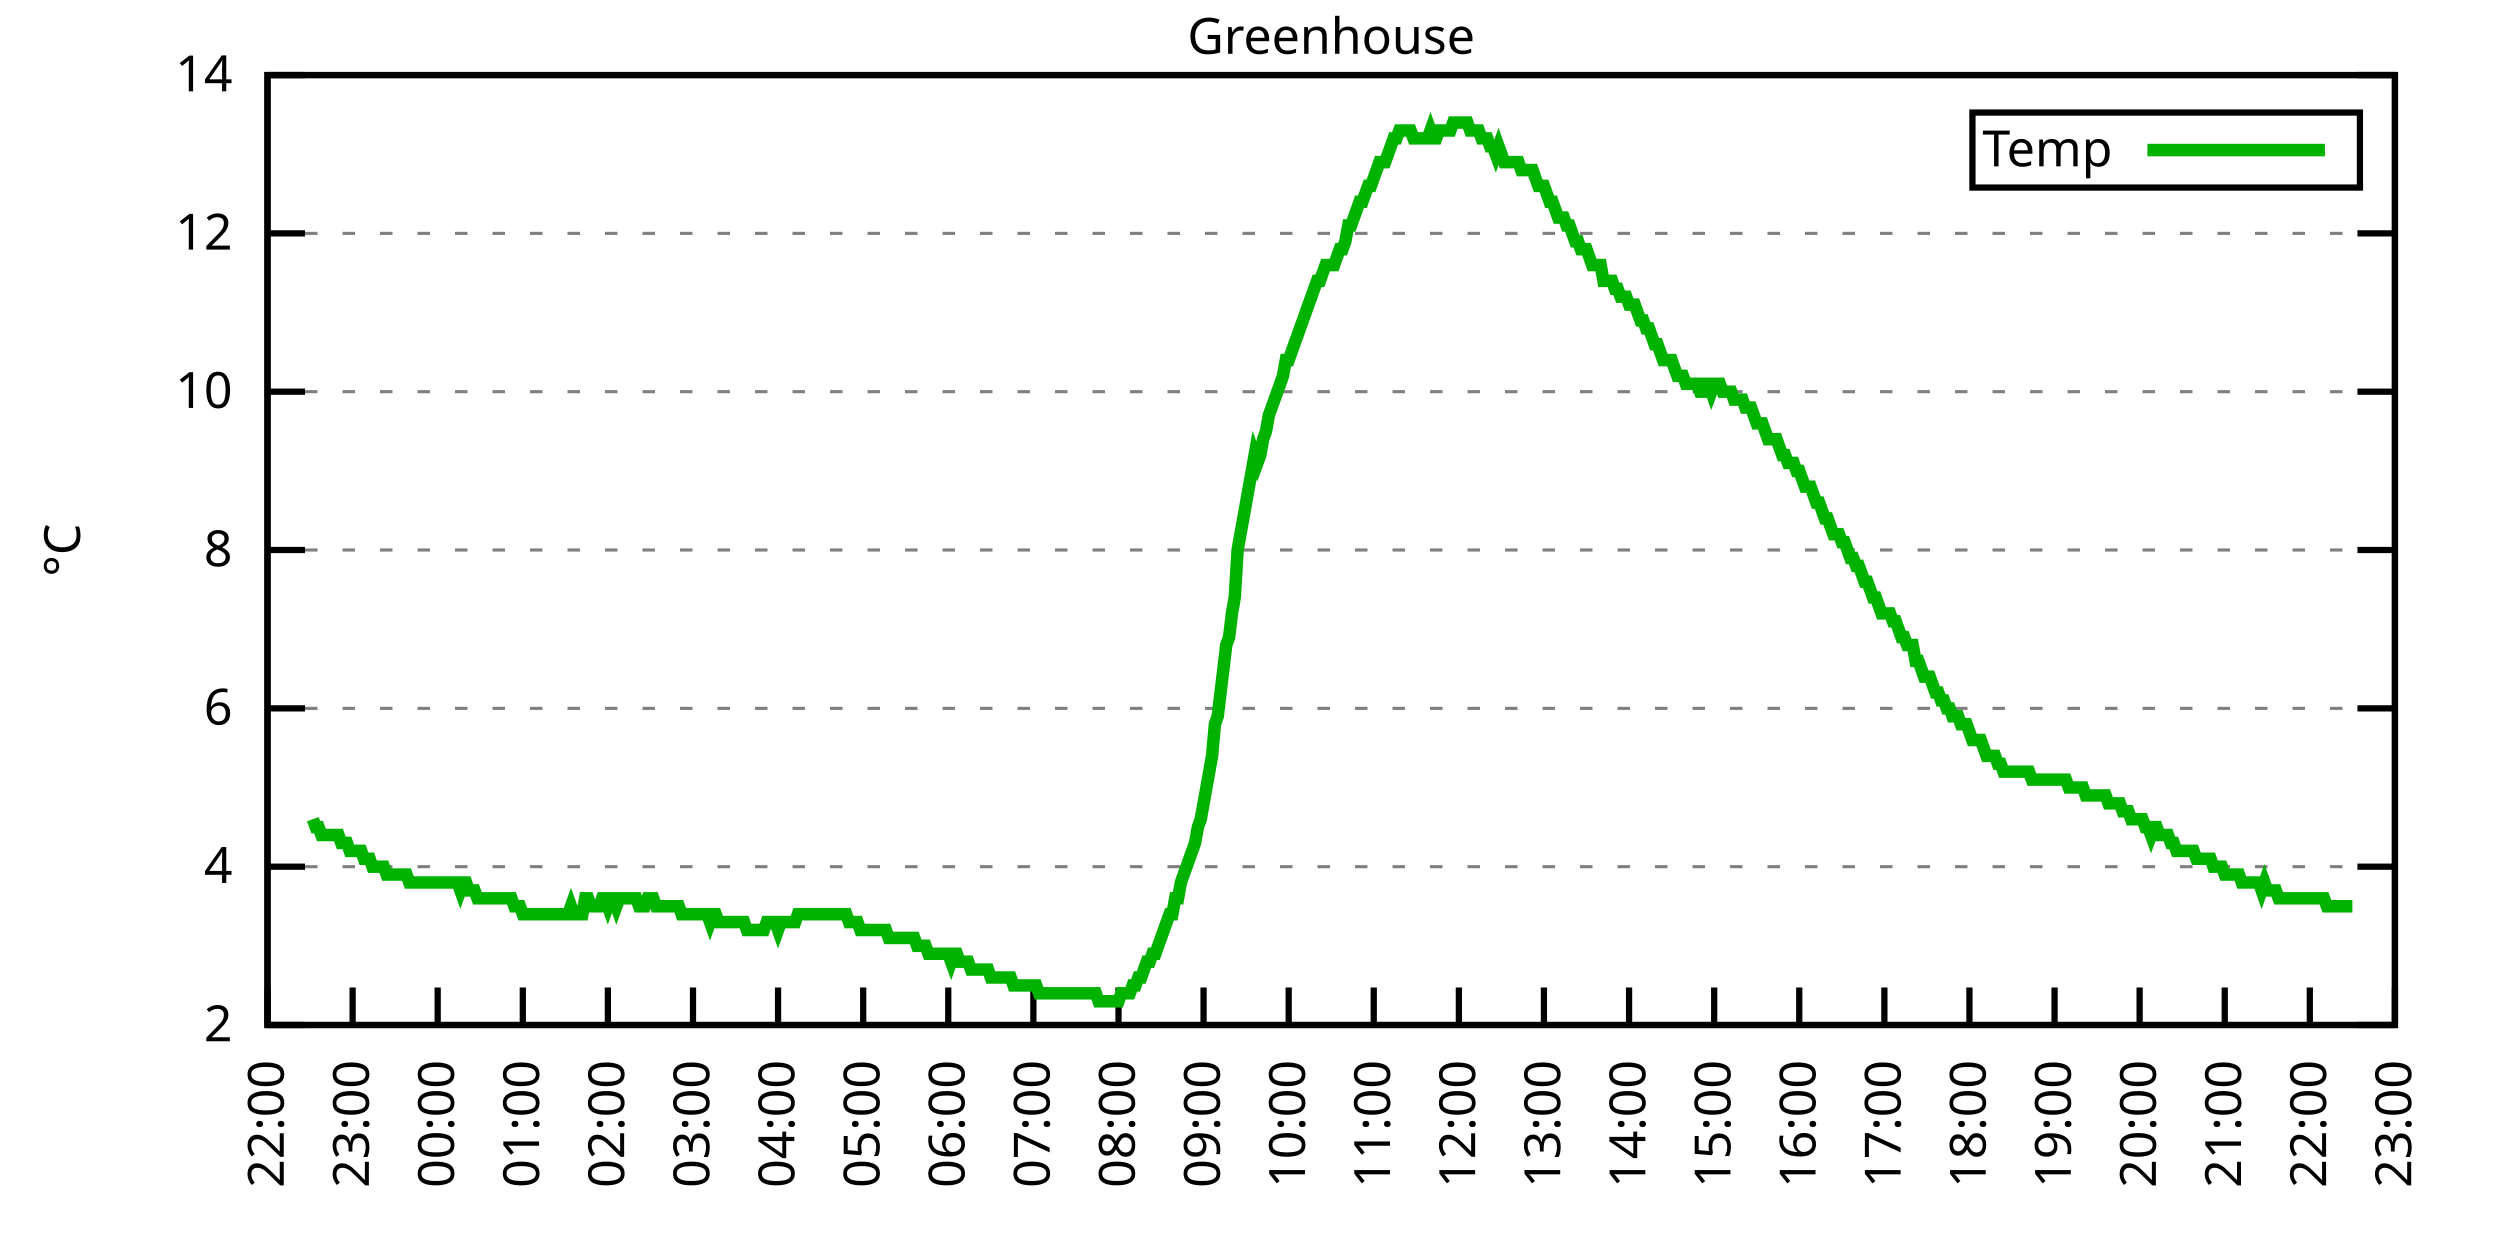
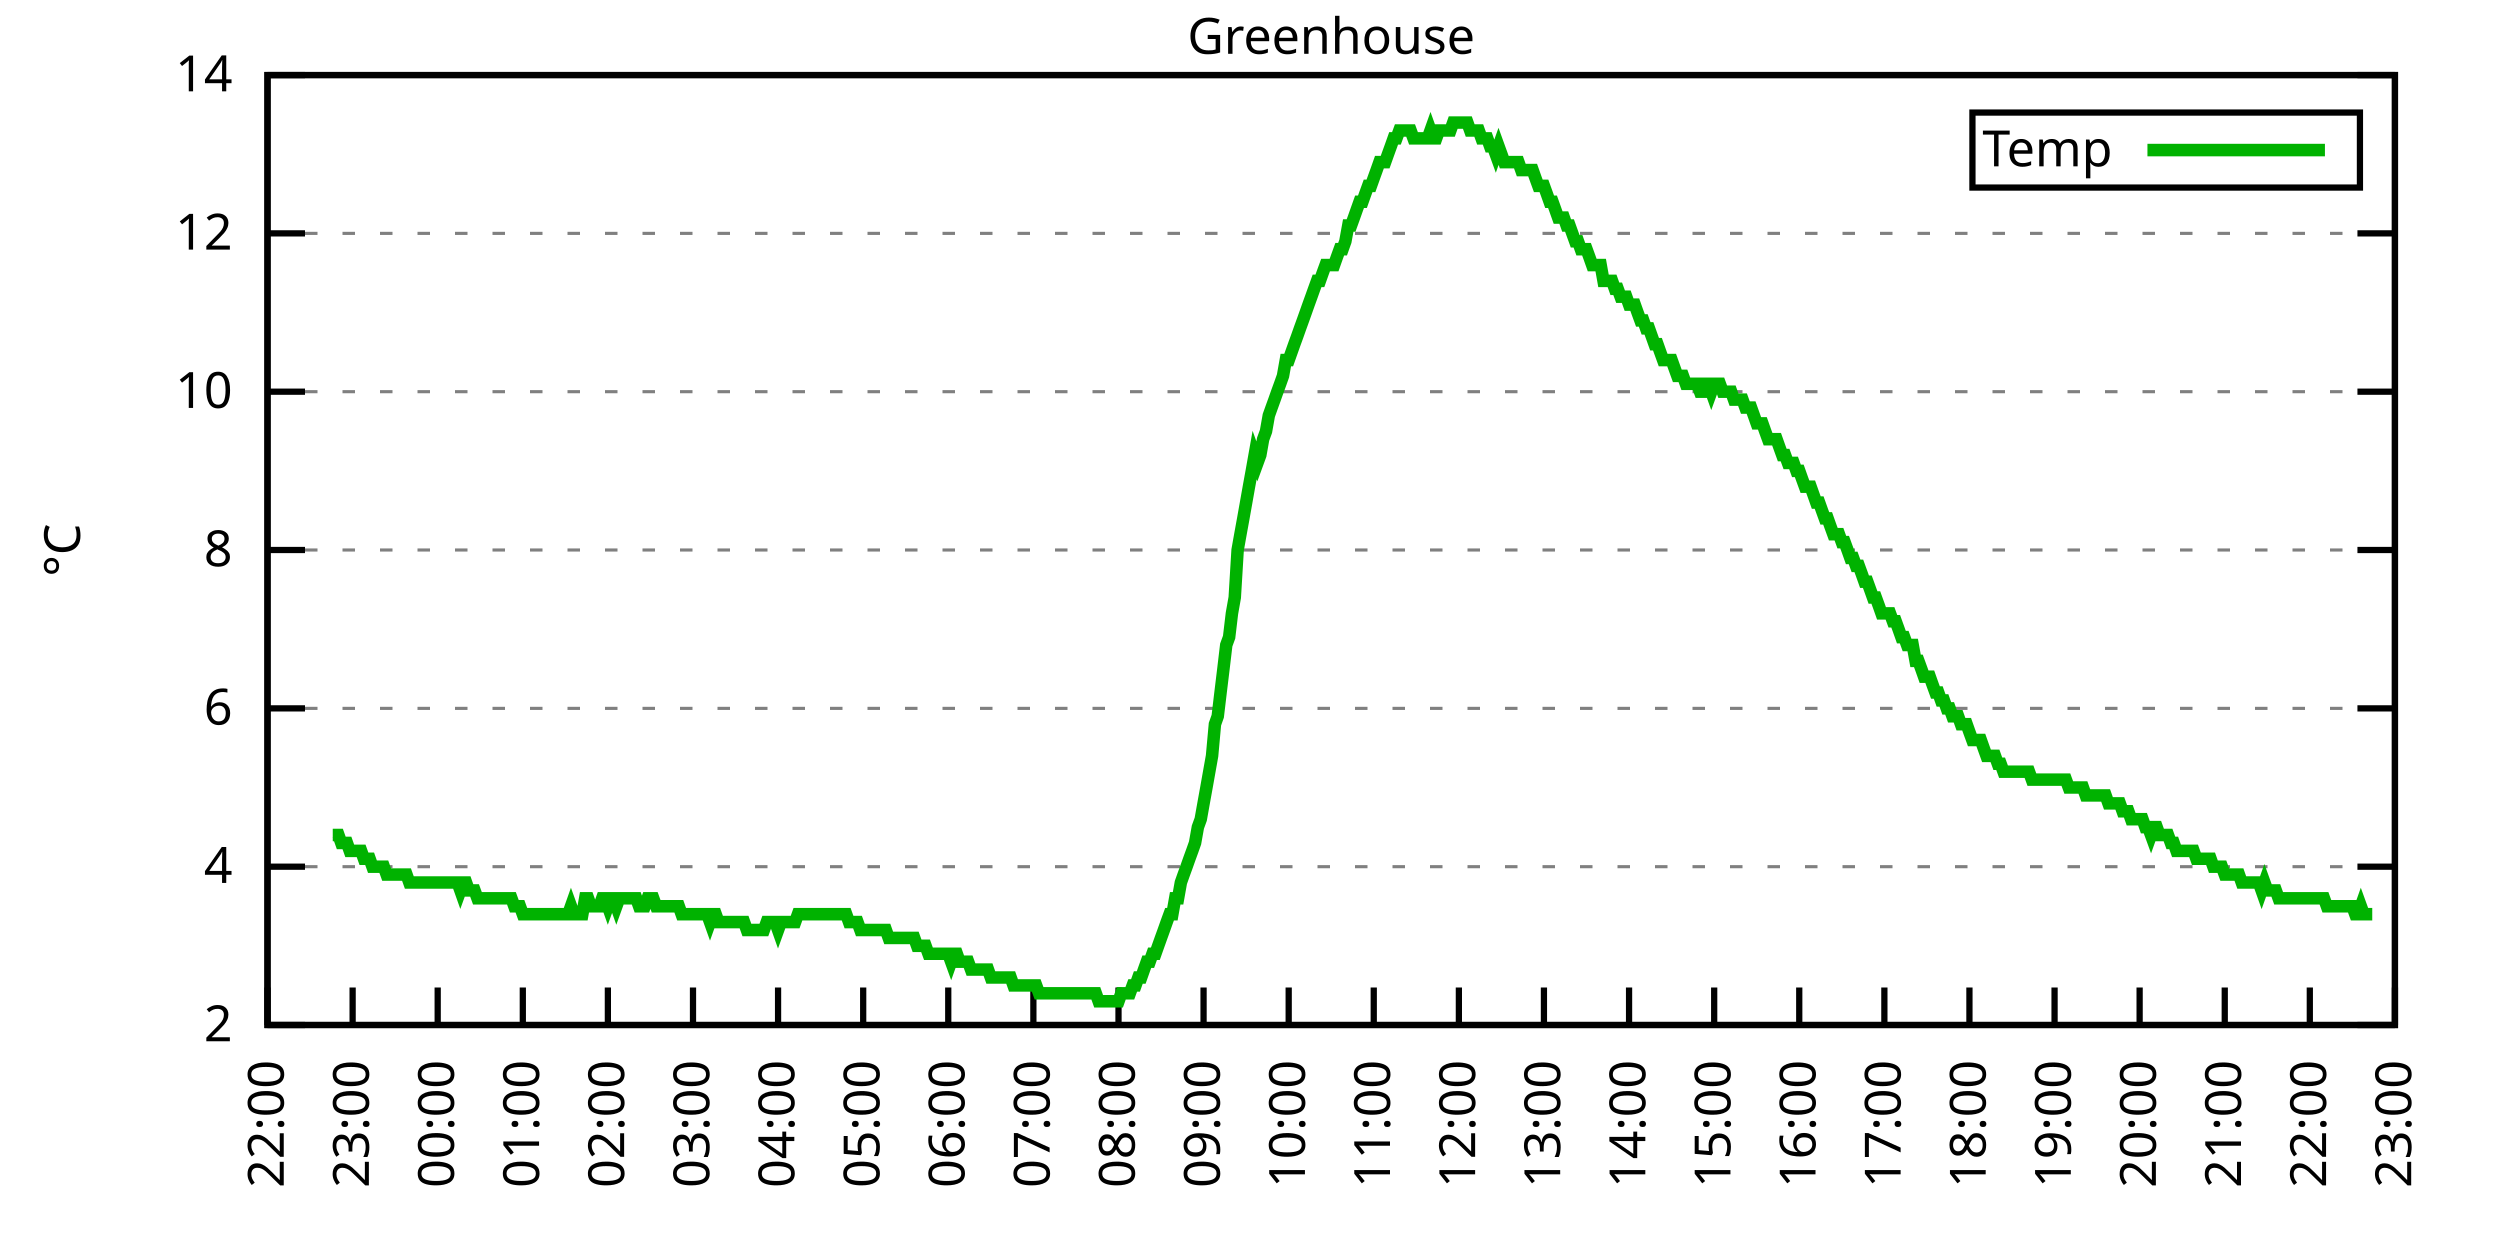
<svg xmlns="http://www.w3.org/2000/svg" xmlns:xlink="http://www.w3.org/1999/xlink" width="400" height="200" viewBox="0 0 400 200">
  <g id="gnuplot_canvas">
    <rect x="0" y="0" width="400" height="200" fill="none" />
    <defs>
      <circle id="gpDot" r="0.5" stroke-width="0.5" stroke="currentColor" />
      <path id="gpPt0" stroke-width="0.333" stroke="currentColor" d="M-1,0 h2 M0,-1 v2" />
      <path id="gpPt1" stroke-width="0.333" stroke="currentColor" d="M-1,-1 L1,1 M1,-1 L-1,1" />
      <path id="gpPt2" stroke-width="0.333" stroke="currentColor" d="M-1,0 L1,0 M0,-1 L0,1 M-1,-1 L1,1 M-1,1 L1,-1" />
      <rect id="gpPt3" stroke-width="0.333" stroke="currentColor" x="-1" y="-1" width="2" height="2" />
      <rect id="gpPt4" stroke-width="0.333" stroke="currentColor" fill="currentColor" x="-1" y="-1" width="2" height="2" />
      <circle id="gpPt5" stroke-width="0.333" stroke="currentColor" cx="0" cy="0" r="1" />
      <use xlink:href="#gpPt5" id="gpPt6" fill="currentColor" stroke="none" />
      <path id="gpPt7" stroke-width="0.333" stroke="currentColor" d="M0,-1.33 L-1.33,0.67 L1.33,0.67 z" />
      <use xlink:href="#gpPt7" id="gpPt8" fill="currentColor" stroke="none" />
      <use xlink:href="#gpPt7" id="gpPt9" stroke="currentColor" transform="rotate(180)" />
      <use xlink:href="#gpPt9" id="gpPt10" fill="currentColor" stroke="none" />
      <use xlink:href="#gpPt3" id="gpPt11" stroke="currentColor" transform="rotate(45)" />
      <use xlink:href="#gpPt11" id="gpPt12" fill="currentColor" stroke="none" />
      <path id="gpPt13" stroke-width="0.333" stroke="currentColor" d="M0,1.330 L1.265,0.411 L0.782,-1.067 L-0.782,-1.076 L-1.265,0.411 z" />
      <use xlink:href="#gpPt13" id="gpPt14" fill="currentColor" stroke="none" />
      <filter id="textbox" filterUnits="objectBoundingBox" x="0" y="0" height="1" width="1">
        <feFlood flood-color="white" flood-opacity="1" result="bgnd" />
        <feComposite in="SourceGraphic" in2="bgnd" operator="atop" />
      </filter>
      <filter id="greybox" filterUnits="objectBoundingBox" x="0" y="0" height="1" width="1">
        <feFlood flood-color="lightgrey" flood-opacity="1" result="grey" />
        <feComposite in="SourceGraphic" in2="grey" operator="atop" />
      </filter>
    </defs>
    <g fill="none" color="white" stroke="currentColor" stroke-width="1.00" stroke-linecap="butt" stroke-linejoin="miter">
</g>
    <g fill="none" color="black" stroke="currentColor" stroke-width="1.00" stroke-linecap="butt" stroke-linejoin="miter">
      <g stroke="none" shape-rendering="crispEdges">
        <polygon fill="rgb(255, 255, 255)" points="42.80,164.00 383.18,164.00 383.18,12.02 42.80,12.02 " />
      </g>
    </g>
    <g fill="none" color="black" stroke="currentColor" stroke-width="1.00" stroke-linecap="butt" stroke-linejoin="miter">
</g>
    <g fill="none" color="black" stroke="black" stroke-width="0.50" stroke-linecap="butt" stroke-linejoin="miter">
</g>
    <g fill="none" color="gray" stroke="currentColor" stroke-width="0.50" stroke-linecap="butt" stroke-linejoin="miter">
      <path stroke="gray" stroke-dasharray="2,4" class="gridline" d="M42.80,164.00 L383.19,164.00  " />
    </g>
    <g fill="none" color="gray" stroke="gray" stroke-width="1.00" stroke-linecap="butt" stroke-linejoin="miter">
</g>
    <g fill="none" color="black" stroke="currentColor" stroke-width="1.00" stroke-linecap="butt" stroke-linejoin="miter">
      <path stroke="black" d="M42.80,164.00 L48.80,164.00 M383.19,164.00 L377.19,164.00  " />
      <g transform="translate(37.20,166.60)" stroke="none" fill="black" font-family="Sans" font-size="8.00" text-anchor="end">
        <text>
          <tspan font-family="Sans"> 2</tspan>
        </text>
      </g>
    </g>
    <g fill="none" color="black" stroke="currentColor" stroke-width="1.00" stroke-linecap="butt" stroke-linejoin="miter">
</g>
    <g fill="none" color="black" stroke="black" stroke-width="0.50" stroke-linecap="butt" stroke-linejoin="miter">
</g>
    <g fill="none" color="gray" stroke="currentColor" stroke-width="0.50" stroke-linecap="butt" stroke-linejoin="miter">
      <path stroke="gray" stroke-dasharray="2,4" class="gridline" d="M42.80,138.67 L383.19,138.67  " />
    </g>
    <g fill="none" color="gray" stroke="gray" stroke-width="1.00" stroke-linecap="butt" stroke-linejoin="miter">
</g>
    <g fill="none" color="black" stroke="currentColor" stroke-width="1.00" stroke-linecap="butt" stroke-linejoin="miter">
      <path stroke="black" d="M42.80,138.67 L48.80,138.67 M383.19,138.67 L377.19,138.67  " />
      <g transform="translate(37.20,141.27)" stroke="none" fill="black" font-family="Sans" font-size="8.00" text-anchor="end">
        <text>
          <tspan font-family="Sans"> 4</tspan>
        </text>
      </g>
    </g>
    <g fill="none" color="black" stroke="currentColor" stroke-width="1.00" stroke-linecap="butt" stroke-linejoin="miter">
</g>
    <g fill="none" color="black" stroke="black" stroke-width="0.50" stroke-linecap="butt" stroke-linejoin="miter">
</g>
    <g fill="none" color="gray" stroke="currentColor" stroke-width="0.50" stroke-linecap="butt" stroke-linejoin="miter">
      <path stroke="gray" stroke-dasharray="2,4" class="gridline" d="M42.80,113.34 L383.19,113.34  " />
    </g>
    <g fill="none" color="gray" stroke="gray" stroke-width="1.00" stroke-linecap="butt" stroke-linejoin="miter">
</g>
    <g fill="none" color="black" stroke="currentColor" stroke-width="1.00" stroke-linecap="butt" stroke-linejoin="miter">
      <path stroke="black" d="M42.80,113.34 L48.80,113.34 M383.19,113.34 L377.19,113.34  " />
      <g transform="translate(37.20,115.94)" stroke="none" fill="black" font-family="Sans" font-size="8.00" text-anchor="end">
        <text>
          <tspan font-family="Sans"> 6</tspan>
        </text>
      </g>
    </g>
    <g fill="none" color="black" stroke="currentColor" stroke-width="1.00" stroke-linecap="butt" stroke-linejoin="miter">
</g>
    <g fill="none" color="black" stroke="black" stroke-width="0.50" stroke-linecap="butt" stroke-linejoin="miter">
</g>
    <g fill="none" color="gray" stroke="currentColor" stroke-width="0.50" stroke-linecap="butt" stroke-linejoin="miter">
      <path stroke="gray" stroke-dasharray="2,4" class="gridline" d="M42.80,88.00 L383.19,88.00  " />
    </g>
    <g fill="none" color="gray" stroke="gray" stroke-width="1.00" stroke-linecap="butt" stroke-linejoin="miter">
</g>
    <g fill="none" color="black" stroke="currentColor" stroke-width="1.00" stroke-linecap="butt" stroke-linejoin="miter">
      <path stroke="black" d="M42.80,88.00 L48.80,88.00 M383.19,88.00 L377.19,88.00  " />
      <g transform="translate(37.20,90.60)" stroke="none" fill="black" font-family="Sans" font-size="8.00" text-anchor="end">
        <text>
          <tspan font-family="Sans"> 8</tspan>
        </text>
      </g>
    </g>
    <g fill="none" color="black" stroke="currentColor" stroke-width="1.00" stroke-linecap="butt" stroke-linejoin="miter">
</g>
    <g fill="none" color="black" stroke="black" stroke-width="0.50" stroke-linecap="butt" stroke-linejoin="miter">
</g>
    <g fill="none" color="gray" stroke="currentColor" stroke-width="0.50" stroke-linecap="butt" stroke-linejoin="miter">
      <path stroke="gray" stroke-dasharray="2,4" class="gridline" d="M42.80,62.67 L383.19,62.67  " />
    </g>
    <g fill="none" color="gray" stroke="gray" stroke-width="1.00" stroke-linecap="butt" stroke-linejoin="miter">
</g>
    <g fill="none" color="black" stroke="currentColor" stroke-width="1.00" stroke-linecap="butt" stroke-linejoin="miter">
      <path stroke="black" d="M42.80,62.67 L48.80,62.67 M383.19,62.67 L377.19,62.67  " />
      <g transform="translate(37.20,65.27)" stroke="none" fill="black" font-family="Sans" font-size="8.00" text-anchor="end">
        <text>
          <tspan font-family="Sans"> 10</tspan>
        </text>
      </g>
    </g>
    <g fill="none" color="black" stroke="currentColor" stroke-width="1.00" stroke-linecap="butt" stroke-linejoin="miter">
</g>
    <g fill="none" color="black" stroke="black" stroke-width="0.50" stroke-linecap="butt" stroke-linejoin="miter">
</g>
    <g fill="none" color="gray" stroke="currentColor" stroke-width="0.50" stroke-linecap="butt" stroke-linejoin="miter">
      <path stroke="gray" stroke-dasharray="2,4" class="gridline" d="M42.80,37.34 L383.19,37.34  " />
    </g>
    <g fill="none" color="gray" stroke="gray" stroke-width="1.00" stroke-linecap="butt" stroke-linejoin="miter">
</g>
    <g fill="none" color="black" stroke="currentColor" stroke-width="1.00" stroke-linecap="butt" stroke-linejoin="miter">
      <path stroke="black" d="M42.80,37.34 L48.80,37.34 M383.19,37.34 L377.19,37.34  " />
      <g transform="translate(37.20,39.94)" stroke="none" fill="black" font-family="Sans" font-size="8.00" text-anchor="end">
        <text>
          <tspan font-family="Sans"> 12</tspan>
        </text>
      </g>
    </g>
    <g fill="none" color="black" stroke="currentColor" stroke-width="1.00" stroke-linecap="butt" stroke-linejoin="miter">
</g>
    <g fill="none" color="black" stroke="black" stroke-width="0.50" stroke-linecap="butt" stroke-linejoin="miter">
</g>
    <g fill="none" color="gray" stroke="currentColor" stroke-width="0.50" stroke-linecap="butt" stroke-linejoin="miter">
      <path stroke="gray" stroke-dasharray="2,4" class="gridline" d="M42.80,12.01 L383.19,12.01  " />
    </g>
    <g fill="none" color="gray" stroke="gray" stroke-width="1.00" stroke-linecap="butt" stroke-linejoin="miter">
</g>
    <g fill="none" color="black" stroke="currentColor" stroke-width="1.00" stroke-linecap="butt" stroke-linejoin="miter">
      <path stroke="black" d="M42.80,12.01 L48.80,12.01 M383.19,12.01 L377.19,12.01  " />
      <g transform="translate(37.20,14.61)" stroke="none" fill="black" font-family="Sans" font-size="8.00" text-anchor="end">
        <text>
          <tspan font-family="Sans"> 14</tspan>
        </text>
      </g>
    </g>
    <g fill="none" color="black" stroke="currentColor" stroke-width="1.00" stroke-linecap="butt" stroke-linejoin="miter">
      <path stroke="black" d="M42.80,164.00 L42.80,158.00  " />
      <g transform="translate(45.40,169.60) rotate(270.00)" stroke="none" fill="black" font-family="Sans" font-size="8.00" text-anchor="end">
        <text>
          <tspan font-family="Sans">22:00</tspan>
        </text>
      </g>
    </g>
    <g fill="none" color="black" stroke="currentColor" stroke-width="1.00" stroke-linecap="butt" stroke-linejoin="miter">
      <path stroke="black" d="M56.42,164.00 L56.42,158.00  " />
      <g transform="translate(59.02,169.60) rotate(270.00)" stroke="none" fill="black" font-family="Sans" font-size="8.00" text-anchor="end">
        <text>
          <tspan font-family="Sans">23:00</tspan>
        </text>
      </g>
    </g>
    <g fill="none" color="black" stroke="currentColor" stroke-width="1.00" stroke-linecap="butt" stroke-linejoin="miter">
      <path stroke="black" d="M70.03,164.00 L70.03,158.00  " />
      <g transform="translate(72.63,169.60) rotate(270.00)" stroke="none" fill="black" font-family="Sans" font-size="8.00" text-anchor="end">
        <text>
          <tspan font-family="Sans">00:00</tspan>
        </text>
      </g>
    </g>
    <g fill="none" color="black" stroke="currentColor" stroke-width="1.00" stroke-linecap="butt" stroke-linejoin="miter">
      <path stroke="black" d="M83.65,164.00 L83.65,158.00  " />
      <g transform="translate(86.25,169.60) rotate(270.00)" stroke="none" fill="black" font-family="Sans" font-size="8.00" text-anchor="end">
        <text>
          <tspan font-family="Sans">01:00</tspan>
        </text>
      </g>
    </g>
    <g fill="none" color="black" stroke="currentColor" stroke-width="1.00" stroke-linecap="butt" stroke-linejoin="miter">
      <path stroke="black" d="M97.26,164.00 L97.26,158.00  " />
      <g transform="translate(99.86,169.60) rotate(270.00)" stroke="none" fill="black" font-family="Sans" font-size="8.00" text-anchor="end">
        <text>
          <tspan font-family="Sans">02:00</tspan>
        </text>
      </g>
    </g>
    <g fill="none" color="black" stroke="currentColor" stroke-width="1.00" stroke-linecap="butt" stroke-linejoin="miter">
      <path stroke="black" d="M110.88,164.00 L110.88,158.00  " />
      <g transform="translate(113.48,169.60) rotate(270.00)" stroke="none" fill="black" font-family="Sans" font-size="8.00" text-anchor="end">
        <text>
          <tspan font-family="Sans">03:00</tspan>
        </text>
      </g>
    </g>
    <g fill="none" color="black" stroke="currentColor" stroke-width="1.00" stroke-linecap="butt" stroke-linejoin="miter">
      <path stroke="black" d="M124.49,164.00 L124.49,158.00  " />
      <g transform="translate(127.09,169.60) rotate(270.00)" stroke="none" fill="black" font-family="Sans" font-size="8.00" text-anchor="end">
        <text>
          <tspan font-family="Sans">04:00</tspan>
        </text>
      </g>
    </g>
    <g fill="none" color="black" stroke="currentColor" stroke-width="1.00" stroke-linecap="butt" stroke-linejoin="miter">
      <path stroke="black" d="M138.11,164.00 L138.11,158.00  " />
      <g transform="translate(140.71,169.60) rotate(270.00)" stroke="none" fill="black" font-family="Sans" font-size="8.00" text-anchor="end">
        <text>
          <tspan font-family="Sans">05:00</tspan>
        </text>
      </g>
    </g>
    <g fill="none" color="black" stroke="currentColor" stroke-width="1.00" stroke-linecap="butt" stroke-linejoin="miter">
      <path stroke="black" d="M151.72,164.00 L151.72,158.00  " />
      <g transform="translate(154.32,169.60) rotate(270.00)" stroke="none" fill="black" font-family="Sans" font-size="8.00" text-anchor="end">
        <text>
          <tspan font-family="Sans">06:00</tspan>
        </text>
      </g>
    </g>
    <g fill="none" color="black" stroke="currentColor" stroke-width="1.00" stroke-linecap="butt" stroke-linejoin="miter">
      <path stroke="black" d="M165.34,164.00 L165.34,158.00  " />
      <g transform="translate(167.94,169.60) rotate(270.00)" stroke="none" fill="black" font-family="Sans" font-size="8.00" text-anchor="end">
        <text>
          <tspan font-family="Sans">07:00</tspan>
        </text>
      </g>
    </g>
    <g fill="none" color="black" stroke="currentColor" stroke-width="1.00" stroke-linecap="butt" stroke-linejoin="miter">
      <path stroke="black" d="M178.96,164.00 L178.96,158.00  " />
      <g transform="translate(181.56,169.60) rotate(270.00)" stroke="none" fill="black" font-family="Sans" font-size="8.00" text-anchor="end">
        <text>
          <tspan font-family="Sans">08:00</tspan>
        </text>
      </g>
    </g>
    <g fill="none" color="black" stroke="currentColor" stroke-width="1.00" stroke-linecap="butt" stroke-linejoin="miter">
      <path stroke="black" d="M192.57,164.00 L192.57,158.00  " />
      <g transform="translate(195.17,169.60) rotate(270.00)" stroke="none" fill="black" font-family="Sans" font-size="8.00" text-anchor="end">
        <text>
          <tspan font-family="Sans">09:00</tspan>
        </text>
      </g>
    </g>
    <g fill="none" color="black" stroke="currentColor" stroke-width="1.00" stroke-linecap="butt" stroke-linejoin="miter">
      <path stroke="black" d="M206.19,164.00 L206.19,158.00  " />
      <g transform="translate(208.79,169.60) rotate(270.00)" stroke="none" fill="black" font-family="Sans" font-size="8.00" text-anchor="end">
        <text>
          <tspan font-family="Sans">10:00</tspan>
        </text>
      </g>
    </g>
    <g fill="none" color="black" stroke="currentColor" stroke-width="1.00" stroke-linecap="butt" stroke-linejoin="miter">
      <path stroke="black" d="M219.80,164.00 L219.80,158.00  " />
      <g transform="translate(222.40,169.60) rotate(270.00)" stroke="none" fill="black" font-family="Sans" font-size="8.00" text-anchor="end">
        <text>
          <tspan font-family="Sans">11:00</tspan>
        </text>
      </g>
    </g>
    <g fill="none" color="black" stroke="currentColor" stroke-width="1.00" stroke-linecap="butt" stroke-linejoin="miter">
      <path stroke="black" d="M233.42,164.00 L233.42,158.00  " />
      <g transform="translate(236.02,169.60) rotate(270.00)" stroke="none" fill="black" font-family="Sans" font-size="8.00" text-anchor="end">
        <text>
          <tspan font-family="Sans">12:00</tspan>
        </text>
      </g>
    </g>
    <g fill="none" color="black" stroke="currentColor" stroke-width="1.00" stroke-linecap="butt" stroke-linejoin="miter">
      <path stroke="black" d="M247.03,164.00 L247.03,158.00  " />
      <g transform="translate(249.63,169.60) rotate(270.00)" stroke="none" fill="black" font-family="Sans" font-size="8.00" text-anchor="end">
        <text>
          <tspan font-family="Sans">13:00</tspan>
        </text>
      </g>
    </g>
    <g fill="none" color="black" stroke="currentColor" stroke-width="1.00" stroke-linecap="butt" stroke-linejoin="miter">
      <path stroke="black" d="M260.65,164.00 L260.65,158.00  " />
      <g transform="translate(263.25,169.60) rotate(270.00)" stroke="none" fill="black" font-family="Sans" font-size="8.00" text-anchor="end">
        <text>
          <tspan font-family="Sans">14:00</tspan>
        </text>
      </g>
    </g>
    <g fill="none" color="black" stroke="currentColor" stroke-width="1.00" stroke-linecap="butt" stroke-linejoin="miter">
      <path stroke="black" d="M274.27,164.00 L274.27,158.00  " />
      <g transform="translate(276.87,169.60) rotate(270.00)" stroke="none" fill="black" font-family="Sans" font-size="8.00" text-anchor="end">
        <text>
          <tspan font-family="Sans">15:00</tspan>
        </text>
      </g>
    </g>
    <g fill="none" color="black" stroke="currentColor" stroke-width="1.00" stroke-linecap="butt" stroke-linejoin="miter">
      <path stroke="black" d="M287.88,164.00 L287.88,158.00  " />
      <g transform="translate(290.48,169.60) rotate(270.00)" stroke="none" fill="black" font-family="Sans" font-size="8.00" text-anchor="end">
        <text>
          <tspan font-family="Sans">16:00</tspan>
        </text>
      </g>
    </g>
    <g fill="none" color="black" stroke="currentColor" stroke-width="1.00" stroke-linecap="butt" stroke-linejoin="miter">
      <path stroke="black" d="M301.50,164.00 L301.50,158.00  " />
      <g transform="translate(304.10,169.60) rotate(270.00)" stroke="none" fill="black" font-family="Sans" font-size="8.00" text-anchor="end">
        <text>
          <tspan font-family="Sans">17:00</tspan>
        </text>
      </g>
    </g>
    <g fill="none" color="black" stroke="currentColor" stroke-width="1.00" stroke-linecap="butt" stroke-linejoin="miter">
      <path stroke="black" d="M315.11,164.00 L315.11,158.00  " />
      <g transform="translate(317.71,169.60) rotate(270.00)" stroke="none" fill="black" font-family="Sans" font-size="8.00" text-anchor="end">
        <text>
          <tspan font-family="Sans">18:00</tspan>
        </text>
      </g>
    </g>
    <g fill="none" color="black" stroke="currentColor" stroke-width="1.00" stroke-linecap="butt" stroke-linejoin="miter">
      <path stroke="black" d="M328.73,164.00 L328.73,158.00  " />
      <g transform="translate(331.33,169.60) rotate(270.00)" stroke="none" fill="black" font-family="Sans" font-size="8.00" text-anchor="end">
        <text>
          <tspan font-family="Sans">19:00</tspan>
        </text>
      </g>
    </g>
    <g fill="none" color="black" stroke="currentColor" stroke-width="1.00" stroke-linecap="butt" stroke-linejoin="miter">
      <path stroke="black" d="M342.34,164.00 L342.34,158.00  " />
      <g transform="translate(344.94,169.60) rotate(270.00)" stroke="none" fill="black" font-family="Sans" font-size="8.00" text-anchor="end">
        <text>
          <tspan font-family="Sans">20:00</tspan>
        </text>
      </g>
    </g>
    <g fill="none" color="black" stroke="currentColor" stroke-width="1.00" stroke-linecap="butt" stroke-linejoin="miter">
      <path stroke="black" d="M355.96,164.00 L355.96,158.00  " />
      <g transform="translate(358.56,169.60) rotate(270.00)" stroke="none" fill="black" font-family="Sans" font-size="8.00" text-anchor="end">
        <text>
          <tspan font-family="Sans">21:00</tspan>
        </text>
      </g>
    </g>
    <g fill="none" color="black" stroke="currentColor" stroke-width="1.00" stroke-linecap="butt" stroke-linejoin="miter">
      <path stroke="black" d="M369.57,164.00 L369.57,158.00  " />
      <g transform="translate(372.17,169.60) rotate(270.00)" stroke="none" fill="black" font-family="Sans" font-size="8.00" text-anchor="end">
        <text>
          <tspan font-family="Sans">22:00</tspan>
        </text>
      </g>
    </g>
    <g fill="none" color="black" stroke="currentColor" stroke-width="1.00" stroke-linecap="butt" stroke-linejoin="miter">
      <path stroke="black" d="M383.19,164.00 L383.19,158.00  " />
      <g transform="translate(385.79,169.60) rotate(270.00)" stroke="none" fill="black" font-family="Sans" font-size="8.00" text-anchor="end">
        <text>
          <tspan font-family="Sans">23:00</tspan>
        </text>
      </g>
    </g>
    <g fill="none" color="black" stroke="currentColor" stroke-width="1.00" stroke-linecap="butt" stroke-linejoin="miter">
</g>
    <g fill="none" color="black" stroke="currentColor" stroke-width="1.00" stroke-linecap="butt" stroke-linejoin="miter">
      <path stroke="black" d="M42.80,12.01 L42.80,164.00 L383.19,164.00 L383.19,12.01 L42.80,12.01 Z  " />
    </g>
    <g fill="none" color="black" stroke="currentColor" stroke-width="1.00" stroke-linecap="butt" stroke-linejoin="miter">
</g>
    <g fill="none" color="black" stroke="currentColor" stroke-width="1.00" stroke-linecap="butt" stroke-linejoin="miter">
      <path stroke="black" d="M315.59,30.01 L315.59,18.01 L377.59,18.01 L377.59,30.01 L315.59,30.01 Z  " />
    </g>
    <g id="Greenhouse_plot_1">
      <g fill="none" color="white" stroke="black" stroke-width="2.00" stroke-linecap="butt" stroke-linejoin="miter">
</g>
      <g fill="none" color="black" stroke="currentColor" stroke-width="2.00" stroke-linecap="butt" stroke-linejoin="miter">
        <g transform="translate(337.99,26.61)" stroke="none" fill="black" font-family="Sans" font-size="8.00" text-anchor="end">
          <text>
            <tspan font-family="Sans">Temp</tspan>
          </text>
        </g>
      </g>
      <g fill="none" color="black" stroke="currentColor" stroke-width="2.00" stroke-linecap="butt" stroke-linejoin="miter">
-         <path stroke="rgb(  0, 178,   0)" d="M343.59,24.01 L371.99,24.01 M50.06,131.07 L50.52,132.34 L50.97,132.34 L51.42,133.60 L51.88,133.60 L52.33,133.60   L52.78,133.60 L53.24,133.60 L53.69,133.60 L54.15,133.60 L54.60,134.87 L55.05,134.87 L55.51,134.87 L55.96,136.14   L56.42,136.14 L56.87,136.14 L57.32,136.14 L57.78,136.14 L58.23,137.40 L58.68,137.40 L59.14,137.40 L59.59,138.67   L60.05,138.67 L60.50,138.67 L60.95,138.67 L61.41,138.67 L61.86,139.93 L62.32,139.93 L62.77,139.93 L63.22,139.93   L63.68,139.93 L64.13,139.93 L64.58,139.93 L65.04,139.93 L65.49,141.20 L65.95,141.20 L66.40,141.20 L66.85,141.20   L67.31,141.20 L67.76,141.20 L68.22,141.20 L68.67,141.20 L69.12,141.20 L69.58,141.20 L70.03,141.20 L70.49,141.20   L70.94,141.20 L71.39,141.20 L71.85,141.20 L72.30,141.20 L72.75,141.20 L73.21,141.20 L73.66,142.47 L74.12,141.20   L74.57,141.20 L75.02,142.47 L75.48,142.47 L75.93,142.47 L76.39,143.73 L76.84,143.73 L77.29,143.73 L77.75,143.73   L78.20,143.73 L78.65,143.73 L79.11,143.73 L79.56,143.73 L80.02,143.73 L80.47,143.73 L80.92,143.73 L81.38,143.73   L81.83,143.73 L82.29,145.00 L82.74,145.00 L83.19,145.00 L83.65,146.27 L84.10,146.27 L84.55,146.27 L85.01,146.27   L85.46,146.27 L85.92,146.27 L86.37,146.27 L86.82,146.27 L87.28,146.27 L87.73,146.27 L88.19,146.27 L88.64,146.27   L89.09,146.27 L89.55,146.27 L90.00,146.27 L90.45,146.27 L90.91,146.27 L91.36,145.00 L91.82,146.27 L92.27,146.27   L92.72,146.27 L93.18,146.27 L93.63,143.73 L94.09,143.73 L94.54,145.00 L94.99,145.00 L95.45,145.00 L95.90,145.00   L96.35,143.73 L96.81,143.73 L97.26,145.00 L97.72,143.73 L98.17,143.73 L98.62,145.00 L99.08,143.73 L99.53,143.73   L99.99,143.73 L100.44,143.73 L100.89,143.73 L101.35,143.73 L101.80,143.73 L102.25,145.00 L102.71,145.00 L103.16,145.00   L103.62,143.73 L104.07,143.73 L104.52,143.73 L104.98,145.00 L105.43,145.00 L105.89,145.00 L106.34,145.00 L106.79,145.00   L107.25,145.00 L107.70,145.00 L108.15,145.00 L108.61,145.00 L109.06,146.27 L109.52,146.27 L109.97,146.27 L110.42,146.27   L110.88,146.27 L111.33,146.27 L111.79,146.27 L112.24,146.27 L112.69,146.27 L113.15,146.27 L113.60,147.53 L114.05,146.27   L114.51,146.27 L114.96,147.53 L115.42,147.53 L115.87,147.53 L116.32,147.53 L116.78,147.53 L117.23,147.53 L117.69,147.53   L118.14,147.53 L118.59,147.53 L119.05,147.53 L119.50,148.80 L119.96,148.80 L120.41,148.80 L120.86,148.80 L121.32,148.80   L121.77,148.80 L122.22,148.80 L122.68,147.53 L123.13,147.53 L123.59,147.53 L124.04,147.53 L124.49,148.80 L124.95,147.53   L125.40,147.53 L125.86,147.53 L126.31,147.53 L126.76,147.53 L127.22,147.53 L127.67,146.27 L128.12,146.27 L128.58,146.27   L129.03,146.27 L129.49,146.27 L129.94,146.27 L130.39,146.27 L130.85,146.27 L131.30,146.27 L131.76,146.27 L132.21,146.27   L132.66,146.27 L133.12,146.27 L133.57,146.27 L134.02,146.27 L134.48,146.27 L134.93,146.27 L135.39,146.27 L135.84,147.53   L136.29,147.53 L136.75,147.53 L137.20,147.53 L137.66,148.80 L138.11,148.80 L138.56,148.80 L139.02,148.80 L139.47,148.80   L139.92,148.80 L140.38,148.80 L140.83,148.80 L141.29,148.80 L141.74,148.80 L142.19,150.07 L142.65,150.07 L143.10,150.07   L143.56,150.07 L144.01,150.07 L144.46,150.07 L144.92,150.07 L145.37,150.07 L145.82,150.07 L146.28,150.07 L146.73,151.33   L147.19,151.33 L147.64,151.33 L148.09,151.33 L148.55,152.60 L149.00,152.60 L149.46,152.60 L149.91,152.60 L150.36,152.60   L150.82,152.60 L151.27,152.60 L151.72,152.60 L152.18,153.87 L152.63,152.60 L153.09,152.60 L153.54,153.87 L153.99,153.87   L154.45,153.87 L154.90,153.87 L155.36,155.13 L155.81,155.13 L156.26,155.13 L156.72,155.13 L157.17,155.13 L157.62,155.13   L158.08,155.13 L158.53,156.40 L158.99,156.40 L159.44,156.40 L159.89,156.40 L160.35,156.40 L160.80,156.40 L161.26,156.40   L161.71,156.40 L162.16,157.67 L162.62,157.67 L163.07,157.67 L163.52,157.67 L163.98,157.67 L164.43,157.67 L164.89,157.67   L165.34,157.67 L165.79,157.67 L166.25,158.93 L166.70,158.93 L167.16,158.93 L167.61,158.93 L168.06,158.93 L168.52,158.93   L168.97,158.93 L169.43,158.93 L169.88,158.93 L170.33,158.93 L170.79,158.93 L171.24,158.93 L171.69,158.93 L172.15,158.93   L172.60,158.93 L173.06,158.93 L173.51,158.93 L173.96,158.93 L174.42,158.93 L174.87,158.93 L175.33,158.93 L175.78,160.20   L176.23,160.20 L176.69,160.20 L177.14,160.20 L177.59,160.20 L178.05,160.20 L178.50,160.20 L178.96,160.20 L179.41,158.93   L179.86,158.93 L180.32,158.93 L180.77,158.93 L181.23,157.67 L181.68,157.67 L182.13,156.40 L182.59,156.40 L183.04,155.13   L183.49,153.87 L183.95,153.87 L184.40,152.60 L184.86,152.60 L185.31,151.33 L185.76,150.07 L186.22,148.80 L186.67,147.53   L187.13,146.27 L187.58,146.27 L188.03,143.73 L188.49,143.73 L188.94,141.20 L189.39,139.93 L189.85,138.67 L190.30,137.40   L190.76,136.14 L191.21,134.87 L191.66,132.34 L192.12,131.07 L192.57,128.54 L193.03,126.00 L193.48,123.47 L193.93,120.94   L194.39,115.87 L194.84,114.60 L195.29,110.80 L195.75,107.00 L196.20,103.20 L196.66,101.94 L197.11,98.14 L197.56,95.60   L198.02,88.00 L198.47,85.47 L198.93,82.94 L199.38,80.41 L199.83,77.87 L200.29,75.34 L200.74,72.81 L201.19,74.07   L201.65,72.81 L202.10,70.27 L202.56,69.01 L203.01,66.47 L203.46,65.21 L203.92,63.94 L204.37,62.67 L204.83,61.41   L205.28,60.14 L205.73,57.61 L206.19,57.61 L206.64,56.34 L207.09,55.07 L207.55,53.81 L208.00,52.54 L208.46,51.27   L208.91,50.01 L209.36,48.74 L209.82,47.47 L210.27,46.21 L210.73,44.94 L211.18,44.94 L211.63,43.67 L212.09,42.41   L212.54,42.41 L213.00,42.41 L213.45,42.41 L213.90,41.14 L214.36,39.87 L214.81,39.87 L215.26,38.61 L215.72,36.08   L216.17,36.08 L216.63,34.81 L217.08,33.54 L217.53,32.28 L217.99,32.28 L218.44,31.01 L218.90,29.74 L219.35,29.74   L219.80,28.48 L220.26,27.21 L220.71,25.94 L221.16,25.94 L221.62,25.94 L222.07,24.68 L222.53,23.41 L222.98,22.14   L223.43,22.14 L223.89,20.88 L224.34,20.88 L224.80,20.88 L225.25,20.88 L225.70,20.88 L226.16,22.14 L226.61,22.14   L227.06,22.14 L227.52,22.14 L227.97,22.14 L228.43,22.14 L228.88,20.88 L229.33,22.14 L229.79,22.14 L230.24,20.88   L230.70,20.88 L231.15,20.88 L231.60,20.88 L232.06,20.88 L232.51,19.61 L232.96,19.61 L233.42,19.61 L233.87,19.61   L234.33,19.61 L234.78,19.61 L235.23,20.88 L235.69,20.88 L236.14,20.88 L236.60,20.88 L237.05,22.14 L237.50,22.14   L237.96,22.14 L238.41,23.41 L238.86,23.41 L239.32,24.68 L239.77,23.41 L240.23,24.68 L240.68,25.94 L241.13,25.94   L241.59,25.94 L242.04,25.94 L242.50,25.94 L242.95,25.94 L243.40,27.21 L243.86,27.21 L244.31,27.21 L244.76,27.21   L245.22,27.21 L245.67,28.48 L246.13,29.74 L246.58,29.74 L247.03,29.74 L247.49,31.01 L247.94,32.28 L248.40,32.28   L248.85,33.54 L249.30,34.81 L249.76,34.81 L250.21,34.81 L250.66,36.08 L251.12,36.08 L251.57,37.34 L252.03,38.61   L252.48,38.61 L252.93,39.87 L253.39,39.87 L253.84,39.87 L254.30,41.14 L254.75,42.41 L255.20,42.41 L255.66,42.41   L256.11,42.41 L256.56,44.94 L257.02,44.94 L257.47,44.94 L257.93,44.94 L258.38,46.21 L258.83,46.21 L259.29,47.47   L259.74,47.47 L260.20,47.47 L260.65,48.74 L261.10,48.74 L261.56,48.74 L262.01,50.01 L262.47,51.27 L262.92,51.27   L263.37,52.54 L263.83,52.54 L264.28,53.81 L264.73,55.07 L265.19,55.07 L265.64,56.34 L266.10,57.61 L266.55,57.61   L267.00,57.61 L267.46,57.61 L267.91,58.87 L268.37,60.14 L268.82,60.14 L269.27,60.14 L269.73,61.41 L270.18,61.41   L270.63,61.41 L271.09,61.41 L271.54,61.41 L272.00,62.67 L272.45,62.67 L272.90,61.41 L273.36,61.41 L273.81,62.67   L274.27,61.41 L274.72,61.41 L275.17,61.41 L275.63,62.67 L276.08,62.67 L276.53,62.67 L276.99,62.67 L277.44,63.94   L277.90,63.94 L278.35,63.94 L278.80,63.94 L279.26,65.21 L279.71,65.21 L280.17,65.21 L280.62,66.47 L281.07,67.74   L281.53,67.74 L281.98,67.74 L282.43,69.01 L282.89,70.27 L283.34,70.27 L283.80,70.27 L284.25,70.27 L284.70,71.54   L285.16,72.81 L285.61,72.81 L286.07,74.07 L286.52,74.07 L286.97,74.07 L287.43,75.34 L287.88,75.34 L288.33,76.61   L288.79,77.87 L289.24,77.87 L289.70,77.87 L290.15,79.14 L290.60,80.41 L291.06,80.41 L291.51,81.67 L291.97,82.94   L292.42,82.94 L292.87,84.21 L293.33,85.47 L293.78,85.47 L294.23,85.47 L294.69,86.74 L295.14,86.74 L295.60,88.00   L296.05,89.27 L296.50,89.27 L296.96,90.54 L297.41,90.54 L297.87,91.80 L298.32,93.07 L298.77,93.07 L299.23,94.34   L299.68,95.60 L300.13,95.60 L300.59,96.87 L301.04,98.14 L301.50,98.14 L301.95,98.14 L302.40,98.14 L302.86,99.40   L303.31,99.40 L303.77,100.67 L304.22,101.94 L304.67,101.94 L305.13,103.20 L305.58,103.20 L306.03,103.20 L306.49,105.74   L306.94,105.74 L307.40,107.00 L307.85,108.27 L308.30,108.27 L308.76,108.27 L309.21,109.54 L309.67,110.80 L310.12,110.80   L310.57,112.07 L311.03,112.07 L311.48,113.34 L311.94,113.34 L312.39,114.60 L312.84,114.60 L313.30,114.60 L313.75,115.87   L314.20,115.87 L314.66,115.87 L315.11,117.14 L315.57,118.40 L316.02,118.40 L316.47,118.40 L316.93,118.40 L317.38,119.67   L317.84,120.94 L318.29,120.94 L318.74,120.94 L319.20,120.94 L319.65,122.20 L320.10,122.20 L320.56,123.47 L321.01,123.47   L321.47,123.47 L321.92,123.47 L322.37,123.47 L322.83,123.47 L323.28,123.47 L323.74,123.47 L324.19,123.47 L324.64,123.47   L325.10,124.74 L325.55,124.74 L326.00,124.74 L326.46,124.74 L326.91,124.74 L327.37,124.74 L327.82,124.74 L328.27,124.74   L328.73,124.74 L329.18,124.74 L329.64,124.74 L330.09,124.74 L330.54,124.74 L331.00,126.00 L331.45,126.00 L331.90,126.00   L332.36,126.00 L332.81,126.00 L333.27,126.00 L333.72,127.27 L334.17,127.27 L334.63,127.27 L335.08,127.27 L335.54,127.27   L335.99,127.27 L336.44,127.27 L336.90,127.27 L337.35,128.54 L337.80,128.54 L338.26,128.54 L338.71,128.54 L339.17,128.54   L339.62,129.80 L340.07,129.80 L340.53,129.80 L340.98,131.07 L341.44,131.07 L341.89,131.07 L342.34,131.07 L342.80,131.07   L343.25,132.34 L343.70,132.34 L344.16,133.60 L344.61,132.34 L345.07,132.34 L345.52,133.60 L345.97,133.60 L346.43,133.60   L346.88,133.60 L347.34,134.87 L347.79,134.87 L348.24,136.14 L348.70,136.14 L349.15,136.14 L349.60,136.14 L350.06,136.14   L350.51,136.14 L350.97,136.14 L351.42,137.40 L351.87,137.40 L352.33,137.40 L352.78,137.40 L353.24,137.40 L353.69,137.40   L354.14,138.67 L354.60,138.67 L355.05,138.67 L355.50,138.67 L355.96,139.93 L356.41,139.93 L356.87,139.93 L357.32,139.93   L357.77,139.93 L358.23,139.93 L358.68,141.20 L359.14,141.20 L359.59,141.20 L360.04,141.20 L360.50,141.20 L360.95,141.20   L361.41,141.20 L361.86,142.47 L362.31,141.20 L362.77,142.47 L363.22,142.47 L363.67,142.47 L364.13,142.47 L364.58,143.73   L365.04,143.73 L365.49,143.73 L365.94,143.73 L366.40,143.73 L366.85,143.73 L367.31,143.73 L367.76,143.73 L368.21,143.73   L368.67,143.73 L369.12,143.73 L369.57,143.73 L370.03,143.73 L370.48,143.73 L370.94,143.73 L371.39,143.73 L371.84,143.73   L372.30,145.00 L372.75,145.00 L373.21,145.00 L373.66,145.00 L374.11,145.00 L374.57,145.00 L375.02,145.00 L375.47,145.00   L375.93,145.00 L376.38,145.00  " />
+         <path stroke="rgb(  0, 178,   0)" d="M343.59,24.01 L371.99,24.01 M53.24,133.60 L53.69,133.60 L54.15,133.60 L54.60,134.87 L55.05,134.87 L55.51,134.87   L55.96,136.14 L56.42,136.14 L56.87,136.14 L57.32,136.14 L57.78,136.14 L58.23,137.40 L58.68,137.40 L59.14,137.40   L59.59,138.67 L60.05,138.67 L60.50,138.67 L60.95,138.67 L61.41,138.67 L61.86,139.93 L62.32,139.93 L62.77,139.93   L63.22,139.93 L63.68,139.93 L64.13,139.93 L64.58,139.93 L65.04,139.93 L65.49,141.20 L65.95,141.20 L66.40,141.20   L66.85,141.20 L67.31,141.20 L67.76,141.20 L68.22,141.20 L68.67,141.20 L69.12,141.20 L69.58,141.20 L70.03,141.20   L70.49,141.20 L70.94,141.20 L71.39,141.20 L71.85,141.20 L72.30,141.20 L72.75,141.20 L73.21,141.20 L73.66,142.47   L74.12,141.20 L74.57,141.20 L75.02,142.47 L75.48,142.47 L75.93,142.47 L76.39,143.73 L76.84,143.73 L77.29,143.73   L77.75,143.73 L78.20,143.73 L78.65,143.73 L79.11,143.73 L79.56,143.73 L80.02,143.73 L80.47,143.73 L80.92,143.73   L81.38,143.73 L81.83,143.73 L82.29,145.00 L82.74,145.00 L83.19,145.00 L83.65,146.27 L84.10,146.27 L84.55,146.27   L85.01,146.27 L85.46,146.27 L85.92,146.27 L86.37,146.27 L86.82,146.27 L87.28,146.27 L87.73,146.27 L88.19,146.27   L88.64,146.27 L89.09,146.27 L89.55,146.27 L90.00,146.27 L90.45,146.27 L90.91,146.27 L91.36,145.00 L91.82,146.27   L92.27,146.27 L92.72,146.27 L93.18,146.27 L93.63,143.73 L94.09,143.73 L94.54,145.00 L94.99,145.00 L95.45,145.00   L95.90,145.00 L96.35,143.73 L96.81,143.73 L97.26,145.00 L97.72,143.73 L98.17,143.73 L98.62,145.00 L99.08,143.73   L99.53,143.73 L99.99,143.73 L100.44,143.73 L100.89,143.73 L101.35,143.73 L101.80,143.73 L102.25,145.00 L102.71,145.00   L103.16,145.00 L103.62,143.73 L104.07,143.73 L104.52,143.73 L104.98,145.00 L105.43,145.00 L105.89,145.00 L106.34,145.00   L106.79,145.00 L107.25,145.00 L107.70,145.00 L108.15,145.00 L108.61,145.00 L109.06,146.27 L109.52,146.27 L109.97,146.27   L110.42,146.27 L110.88,146.27 L111.33,146.27 L111.79,146.27 L112.24,146.27 L112.69,146.27 L113.15,146.27 L113.60,147.53   L114.05,146.27 L114.51,146.27 L114.96,147.53 L115.42,147.53 L115.87,147.53 L116.32,147.53 L116.78,147.53 L117.23,147.53   L117.69,147.53 L118.14,147.53 L118.59,147.53 L119.05,147.53 L119.50,148.80 L119.96,148.80 L120.41,148.80 L120.86,148.80   L121.32,148.80 L121.77,148.80 L122.22,148.80 L122.68,147.53 L123.13,147.53 L123.59,147.53 L124.04,147.53 L124.49,148.80   L124.95,147.53 L125.40,147.53 L125.86,147.53 L126.31,147.53 L126.76,147.53 L127.22,147.53 L127.67,146.27 L128.12,146.27   L128.58,146.27 L129.03,146.27 L129.49,146.27 L129.94,146.27 L130.39,146.27 L130.85,146.27 L131.30,146.27 L131.76,146.27   L132.21,146.27 L132.66,146.27 L133.12,146.27 L133.57,146.27 L134.02,146.27 L134.48,146.27 L134.93,146.27 L135.39,146.27   L135.84,147.53 L136.29,147.53 L136.75,147.53 L137.20,147.53 L137.66,148.80 L138.11,148.80 L138.56,148.80 L139.02,148.80   L139.47,148.80 L139.92,148.80 L140.38,148.80 L140.83,148.80 L141.29,148.80 L141.74,148.80 L142.19,150.07 L142.65,150.07   L143.10,150.07 L143.56,150.07 L144.01,150.07 L144.46,150.07 L144.92,150.07 L145.37,150.07 L145.82,150.07 L146.28,150.07   L146.73,151.33 L147.19,151.33 L147.64,151.33 L148.09,151.33 L148.55,152.60 L149.00,152.60 L149.46,152.60 L149.91,152.60   L150.36,152.60 L150.82,152.60 L151.27,152.60 L151.72,152.60 L152.18,153.87 L152.63,152.60 L153.09,152.60 L153.54,153.87   L153.99,153.87 L154.45,153.87 L154.90,153.87 L155.36,155.13 L155.81,155.13 L156.26,155.13 L156.72,155.13 L157.17,155.13   L157.62,155.13 L158.08,155.13 L158.53,156.40 L158.99,156.40 L159.44,156.40 L159.89,156.40 L160.35,156.40 L160.80,156.40   L161.26,156.40 L161.71,156.40 L162.16,157.67 L162.62,157.67 L163.07,157.67 L163.52,157.67 L163.98,157.67 L164.43,157.67   L164.89,157.67 L165.34,157.67 L165.79,157.67 L166.25,158.93 L166.70,158.93 L167.16,158.93 L167.61,158.93 L168.06,158.93   L168.52,158.93 L168.97,158.93 L169.43,158.93 L169.88,158.93 L170.33,158.93 L170.79,158.93 L171.24,158.93 L171.69,158.93   L172.15,158.93 L172.60,158.93 L173.06,158.93 L173.51,158.93 L173.96,158.93 L174.42,158.93 L174.87,158.93 L175.33,158.93   L175.78,160.20 L176.23,160.20 L176.69,160.20 L177.14,160.20 L177.59,160.20 L178.05,160.20 L178.50,160.20 L178.96,160.20   L179.41,158.93 L179.86,158.93 L180.32,158.93 L180.77,158.93 L181.23,157.67 L181.68,157.67 L182.13,156.40 L182.59,156.40   L183.04,155.13 L183.49,153.87 L183.95,153.87 L184.40,152.60 L184.86,152.60 L185.31,151.33 L185.76,150.07 L186.22,148.80   L186.67,147.53 L187.13,146.27 L187.58,146.27 L188.03,143.73 L188.49,143.73 L188.94,141.20 L189.39,139.93 L189.85,138.67   L190.30,137.40 L190.76,136.14 L191.21,134.87 L191.66,132.34 L192.12,131.07 L192.57,128.54 L193.03,126.00 L193.48,123.47   L193.93,120.94 L194.39,115.87 L194.84,114.60 L195.29,110.80 L195.75,107.00 L196.20,103.20 L196.66,101.94 L197.11,98.14   L197.56,95.60 L198.02,88.00 L198.47,85.47 L198.93,82.94 L199.38,80.41 L199.83,77.87 L200.29,75.34 L200.74,72.81   L201.19,74.07 L201.65,72.81 L202.10,70.27 L202.56,69.01 L203.01,66.47 L203.46,65.21 L203.92,63.94 L204.37,62.67   L204.83,61.41 L205.28,60.14 L205.73,57.61 L206.19,57.61 L206.64,56.34 L207.09,55.07 L207.55,53.81 L208.00,52.54   L208.46,51.27 L208.91,50.01 L209.36,48.74 L209.82,47.47 L210.27,46.21 L210.73,44.94 L211.18,44.94 L211.63,43.67   L212.09,42.41 L212.54,42.41 L213.00,42.41 L213.45,42.41 L213.90,41.14 L214.36,39.87 L214.81,39.87 L215.26,38.61   L215.72,36.08 L216.17,36.08 L216.63,34.81 L217.08,33.54 L217.53,32.28 L217.99,32.28 L218.44,31.01 L218.90,29.74   L219.35,29.74 L219.80,28.48 L220.26,27.21 L220.71,25.94 L221.16,25.94 L221.62,25.94 L222.07,24.68 L222.53,23.41   L222.98,22.14 L223.43,22.14 L223.89,20.88 L224.34,20.88 L224.80,20.88 L225.25,20.88 L225.70,20.88 L226.16,22.14   L226.61,22.14 L227.06,22.14 L227.52,22.14 L227.97,22.14 L228.43,22.14 L228.88,20.88 L229.33,22.14 L229.79,22.14   L230.24,20.88 L230.70,20.88 L231.15,20.88 L231.60,20.88 L232.06,20.88 L232.51,19.61 L232.96,19.61 L233.42,19.61   L233.87,19.61 L234.33,19.61 L234.78,19.61 L235.23,20.88 L235.69,20.88 L236.14,20.88 L236.60,20.88 L237.05,22.14   L237.50,22.14 L237.96,22.14 L238.41,23.41 L238.86,23.41 L239.32,24.68 L239.77,23.41 L240.23,24.68 L240.68,25.94   L241.13,25.94 L241.59,25.94 L242.04,25.94 L242.50,25.94 L242.95,25.94 L243.40,27.21 L243.86,27.21 L244.31,27.21   L244.76,27.21 L245.22,27.21 L245.67,28.48 L246.13,29.74 L246.58,29.74 L247.03,29.74 L247.49,31.01 L247.94,32.28   L248.40,32.28 L248.85,33.54 L249.30,34.81 L249.76,34.81 L250.21,34.81 L250.66,36.08 L251.12,36.08 L251.57,37.34   L252.03,38.61 L252.48,38.61 L252.93,39.87 L253.39,39.87 L253.84,39.87 L254.30,41.14 L254.75,42.41 L255.20,42.41   L255.66,42.41 L256.11,42.41 L256.56,44.94 L257.02,44.94 L257.47,44.94 L257.93,44.94 L258.38,46.21 L258.83,46.21   L259.29,47.47 L259.74,47.47 L260.20,47.47 L260.65,48.74 L261.10,48.74 L261.56,48.74 L262.01,50.01 L262.47,51.27   L262.92,51.27 L263.37,52.54 L263.83,52.54 L264.28,53.81 L264.73,55.07 L265.19,55.07 L265.64,56.34 L266.10,57.61   L266.55,57.61 L267.00,57.61 L267.46,57.61 L267.91,58.87 L268.37,60.14 L268.82,60.14 L269.27,60.14 L269.73,61.41   L270.18,61.41 L270.63,61.41 L271.09,61.41 L271.54,61.41 L272.00,62.67 L272.45,62.67 L272.90,61.41 L273.36,61.41   L273.81,62.67 L274.27,61.41 L274.72,61.41 L275.17,61.41 L275.63,62.67 L276.08,62.67 L276.53,62.67 L276.99,62.67   L277.44,63.94 L277.90,63.94 L278.35,63.94 L278.80,63.94 L279.26,65.21 L279.71,65.21 L280.17,65.21 L280.62,66.47   L281.07,67.74 L281.53,67.74 L281.98,67.74 L282.43,69.01 L282.89,70.27 L283.34,70.27 L283.80,70.27 L284.25,70.27   L284.70,71.54 L285.16,72.81 L285.61,72.81 L286.07,74.07 L286.52,74.07 L286.97,74.07 L287.43,75.34 L287.88,75.34   L288.33,76.61 L288.79,77.87 L289.24,77.87 L289.70,77.87 L290.15,79.14 L290.60,80.41 L291.06,80.41 L291.51,81.67   L291.97,82.94 L292.42,82.94 L292.87,84.21 L293.33,85.47 L293.78,85.47 L294.23,85.47 L294.69,86.74 L295.14,86.74   L295.60,88.00 L296.05,89.27 L296.50,89.27 L296.96,90.54 L297.41,90.54 L297.87,91.80 L298.32,93.07 L298.77,93.07   L299.23,94.34 L299.68,95.60 L300.13,95.60 L300.59,96.87 L301.04,98.14 L301.50,98.14 L301.95,98.14 L302.40,98.14   L302.86,99.40 L303.31,99.40 L303.77,100.67 L304.22,101.94 L304.67,101.94 L305.13,103.20 L305.58,103.20 L306.03,103.20   L306.49,105.74 L306.94,105.74 L307.40,107.00 L307.85,108.27 L308.30,108.27 L308.76,108.27 L309.21,109.54 L309.67,110.80   L310.12,110.80 L310.57,112.07 L311.03,112.07 L311.48,113.34 L311.94,113.34 L312.39,114.60 L312.84,114.60 L313.30,114.60   L313.75,115.87 L314.20,115.87 L314.66,115.87 L315.11,117.14 L315.57,118.40 L316.02,118.40 L316.47,118.40 L316.93,118.40   L317.38,119.67 L317.84,120.94 L318.29,120.94 L318.74,120.94 L319.20,120.94 L319.65,122.20 L320.10,122.20 L320.56,123.47   L321.01,123.47 L321.47,123.47 L321.92,123.47 L322.37,123.47 L322.83,123.47 L323.28,123.47 L323.74,123.47 L324.19,123.47   L324.64,123.47 L325.10,124.74 L325.55,124.74 L326.00,124.74 L326.46,124.74 L326.91,124.74 L327.37,124.74 L327.82,124.74   L328.27,124.74 L328.73,124.74 L329.18,124.74 L329.64,124.74 L330.09,124.74 L330.54,124.74 L331.00,126.00 L331.45,126.00   L331.90,126.00 L332.36,126.00 L332.81,126.00 L333.27,126.00 L333.72,127.27 L334.17,127.27 L334.63,127.27 L335.08,127.27   L335.54,127.27 L335.99,127.27 L336.44,127.27 L336.90,127.27 L337.35,128.54 L337.80,128.54 L338.26,128.54 L338.71,128.54   L339.17,128.54 L339.62,129.80 L340.07,129.80 L340.53,129.80 L340.98,131.07 L341.44,131.07 L341.89,131.07 L342.34,131.07   L342.80,131.07 L343.25,132.34 L343.70,132.34 L344.16,133.60 L344.61,132.34 L345.07,132.34 L345.52,133.60 L345.97,133.60   L346.43,133.60 L346.88,133.60 L347.34,134.87 L347.79,134.87 L348.24,136.14 L348.70,136.14 L349.15,136.14 L349.60,136.14   L350.06,136.14 L350.51,136.14 L350.97,136.14 L351.42,137.40 L351.87,137.40 L352.33,137.40 L352.78,137.40 L353.24,137.40   L353.69,137.40 L354.14,138.67 L354.60,138.67 L355.05,138.67 L355.50,138.67 L355.96,139.93 L356.41,139.93 L356.87,139.93   L357.32,139.93 L357.77,139.93 L358.23,139.93 L358.68,141.20 L359.14,141.20 L359.59,141.20 L360.04,141.20 L360.50,141.20   L360.95,141.20 L361.41,141.20 L361.86,142.47 L362.31,141.20 L362.77,142.47 L363.22,142.47 L363.67,142.47 L364.13,142.47   L364.58,143.73 L365.04,143.73 L365.49,143.73 L365.94,143.73 L366.40,143.73 L366.85,143.73 L367.31,143.73 L367.76,143.73   L368.21,143.73 L368.67,143.73 L369.12,143.73 L369.57,143.73 L370.03,143.73 L370.48,143.73 L370.94,143.73 L371.39,143.73   L371.84,143.73 L372.30,145.00 L372.75,145.00 L373.21,145.00 L373.66,145.00 L374.11,145.00 L374.57,145.00 L375.02,145.00   L375.47,145.00 L375.93,145.00 L376.38,145.00 L376.84,146.27 L377.29,146.27 L377.74,145.00 L378.20,146.27 L378.65,146.27   L379.11,146.27 L379.56,146.27  " />
      </g>
    </g>
    <g fill="none" color="black" stroke="currentColor" stroke-width="2.00" stroke-linecap="butt" stroke-linejoin="miter">
</g>
    <g fill="none" color="black" stroke="black" stroke-width="1.00" stroke-linecap="butt" stroke-linejoin="miter">
</g>
    <g fill="none" color="black" stroke="currentColor" stroke-width="1.00" stroke-linecap="butt" stroke-linejoin="miter">
      <path stroke="black" d="M42.80,12.01 L42.80,164.00 L383.19,164.00 L383.19,12.01 L42.80,12.01 Z  " />
      <g transform="translate(12.80,88.01) rotate(270.00)" stroke="none" fill="black" font-family="Sans" font-size="8.00" text-anchor="middle">
        <text>
          <tspan font-family="Sans">°C</tspan>
        </text>
      </g>
    </g>
    <g fill="none" color="black" stroke="currentColor" stroke-width="1.00" stroke-linecap="butt" stroke-linejoin="miter">
</g>
    <g fill="none" color="black" stroke="currentColor" stroke-width="1.00" stroke-linecap="butt" stroke-linejoin="miter">
      <g transform="translate(212.99,8.61)" stroke="none" fill="black" font-family="Sans" font-size="8.00" text-anchor="middle">
        <text>
          <tspan font-family="Sans">Greenhouse</tspan>
        </text>
      </g>
    </g>
    <g fill="none" color="black" stroke="currentColor" stroke-width="1.00" stroke-linecap="butt" stroke-linejoin="miter">
</g>
  </g>
</svg>
